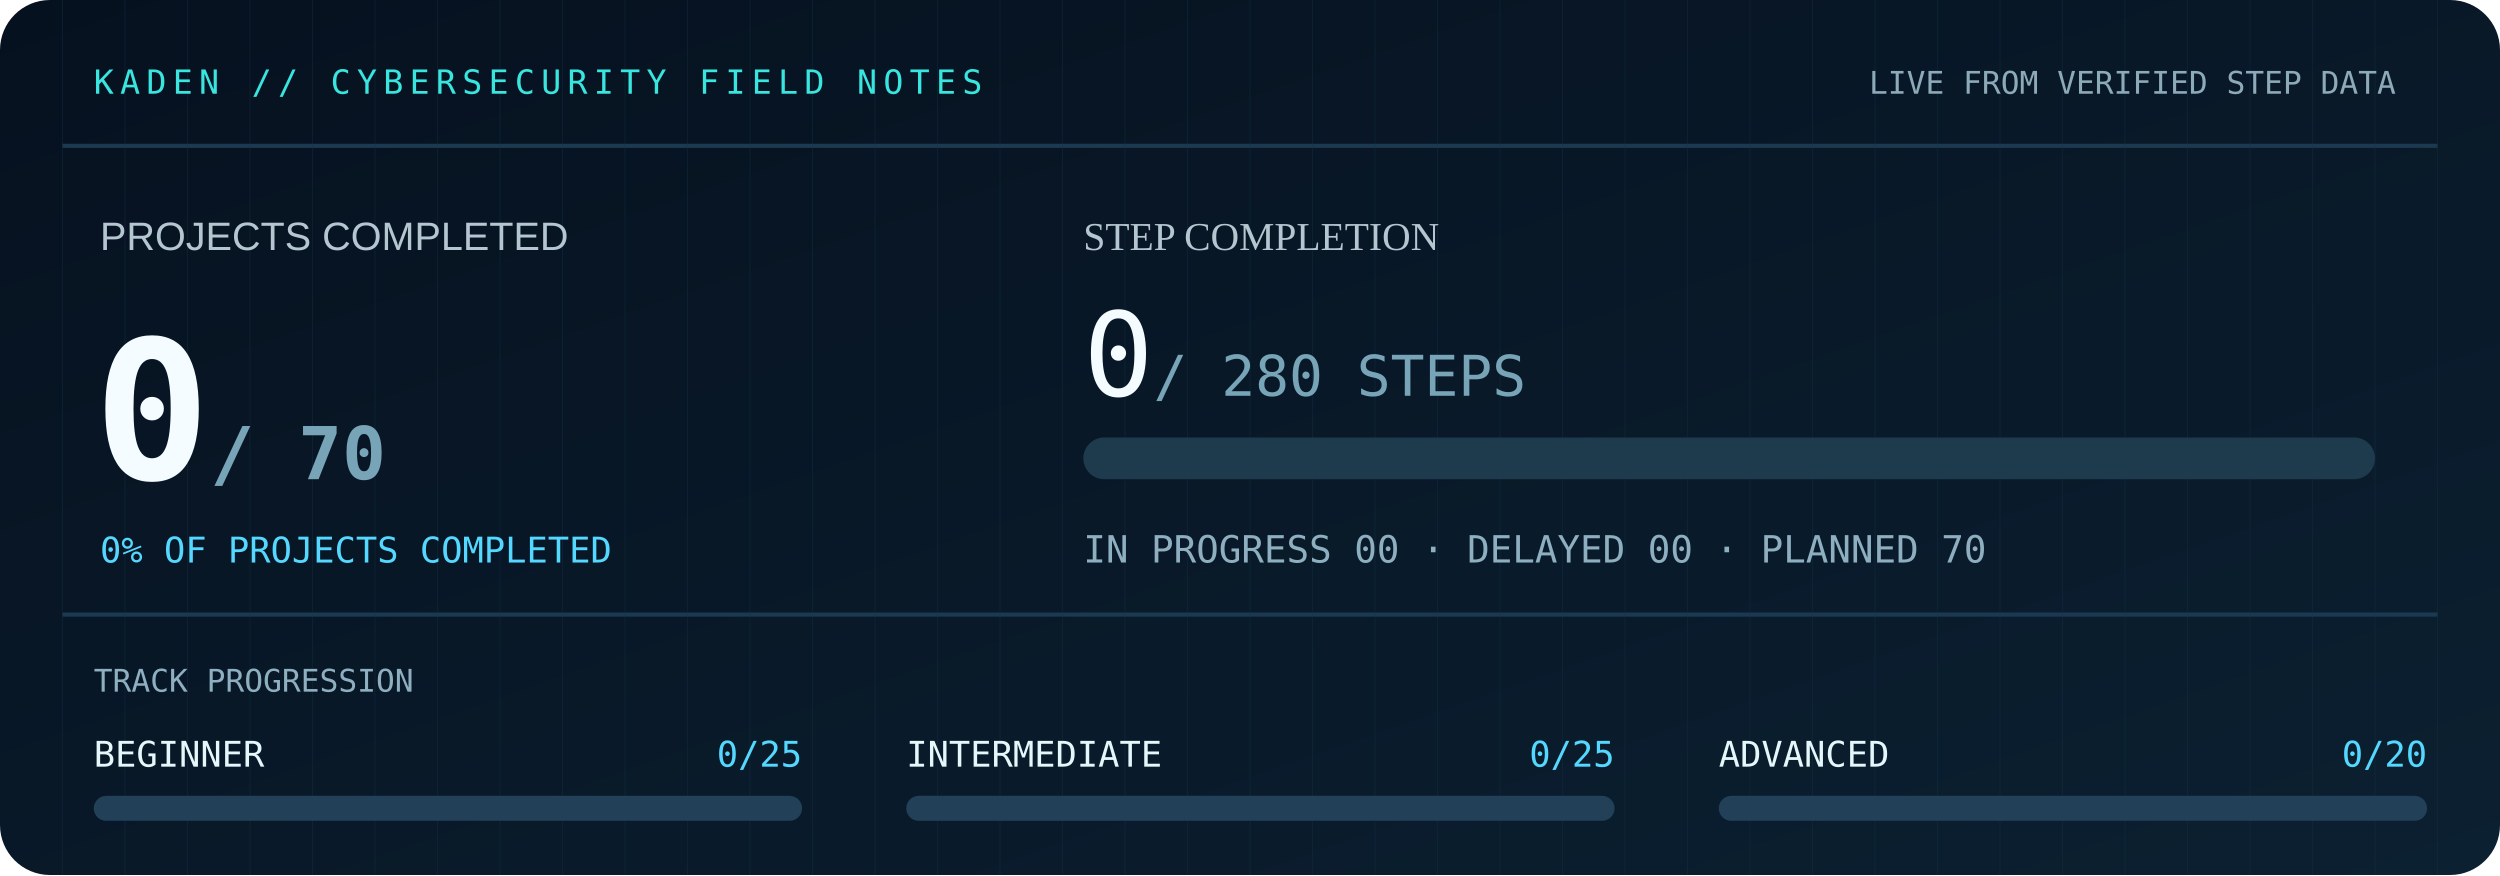
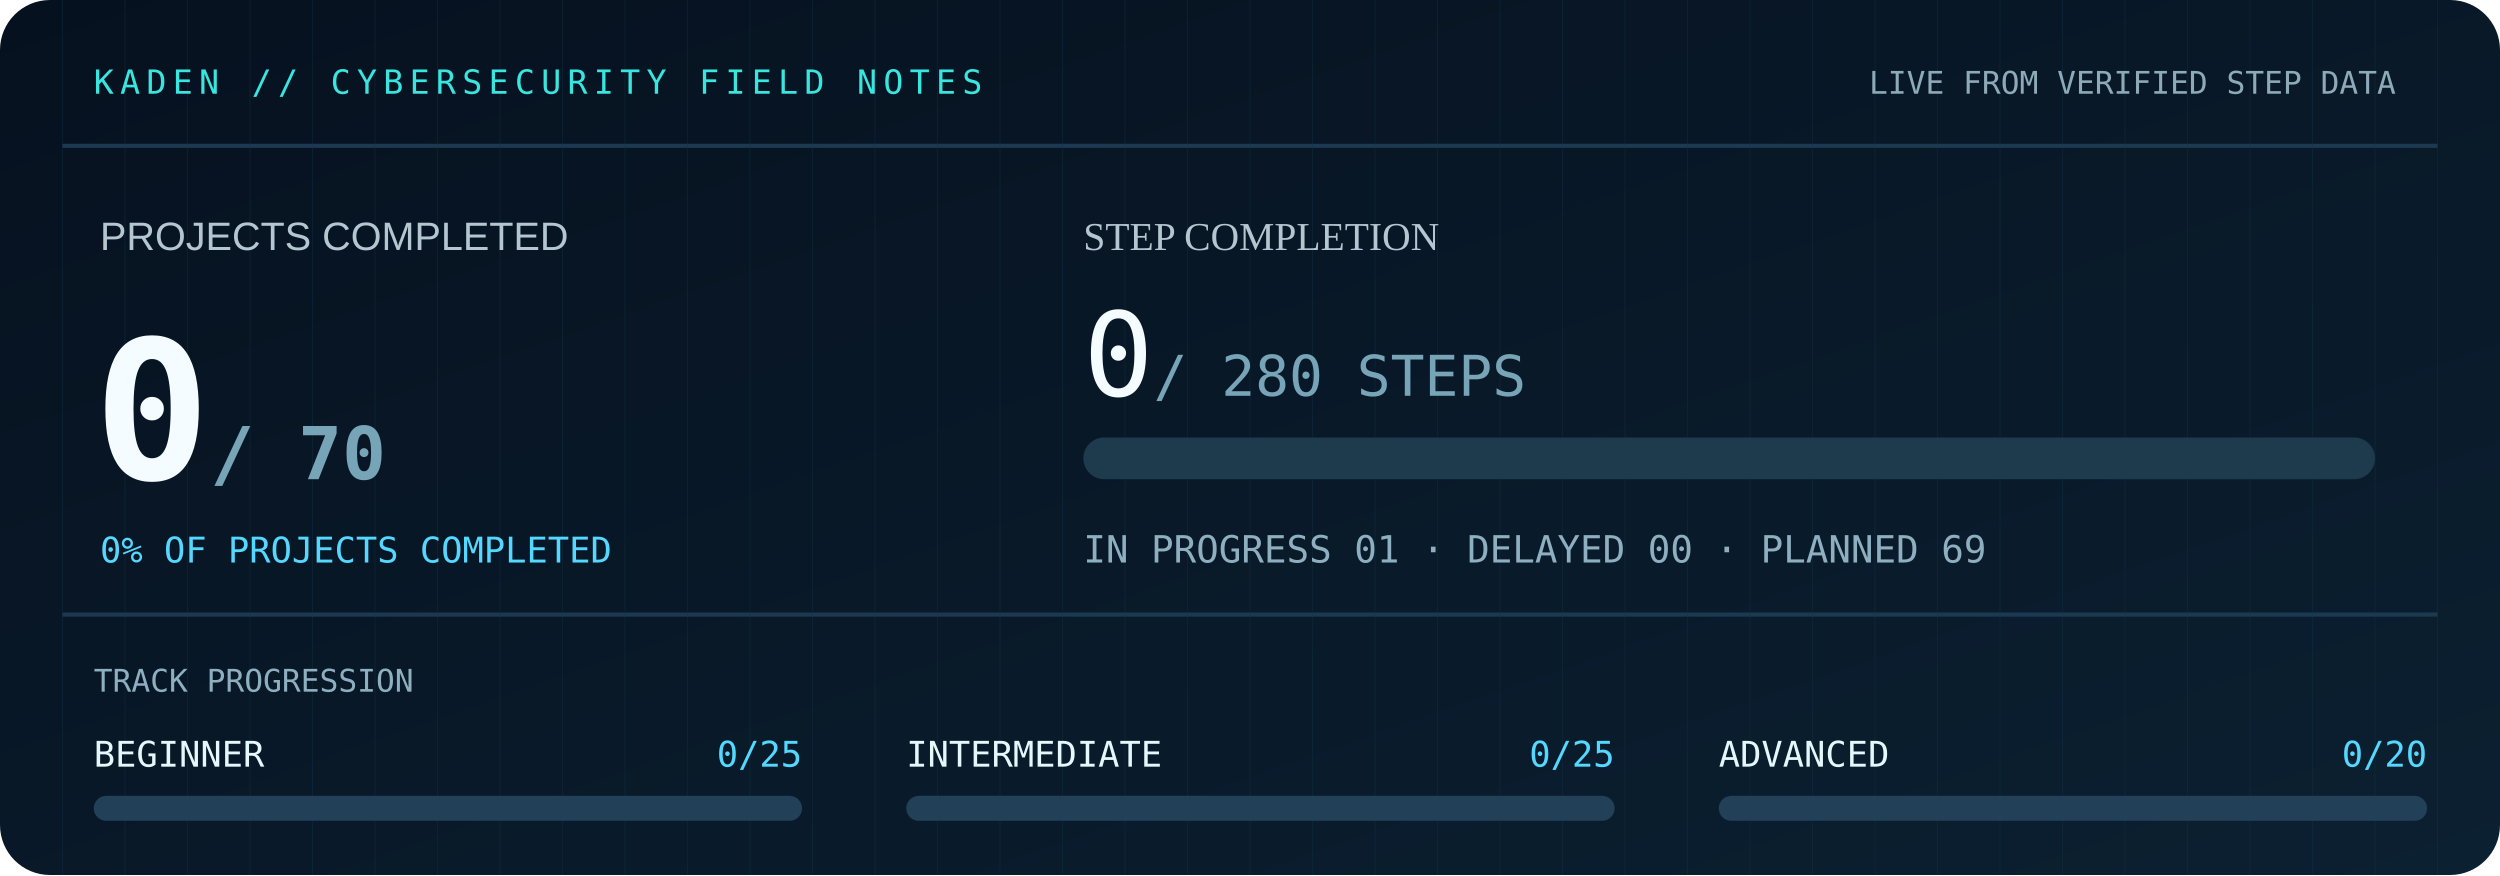
<svg xmlns="http://www.w3.org/2000/svg" width="1200" height="420" viewBox="0 0 1200 420" role="img" aria-label="Cybersecurity 70-project evidence-based progress">
  <defs>
    <linearGradient id="bg" x2="1" y2="1">
      <stop stop-color="#06111F" />
      <stop offset="1" stop-color="#0B2031" />
    </linearGradient>
    <linearGradient id="bar" x2="1">
      <stop stop-color="#00DFD8" />
      <stop offset="1" stop-color="#42B8FF" />
    </linearGradient>
  </defs>
  <rect width="1200" height="420" rx="24" fill="url(#bg)" />
  <path d="M30 70H1170M30 295H1170" stroke="#1B3950" stroke-width="2" />
  <g fill="#123146" opacity=".38">
    <path d="M30 0V420" stroke="#123146" stroke-width=".5" />
    <path d="M60 0V420" stroke="#123146" stroke-width=".5" />
    <path d="M90 0V420" stroke="#123146" stroke-width=".5" />
    <path d="M120 0V420" stroke="#123146" stroke-width=".5" />
    <path d="M150 0V420" stroke="#123146" stroke-width=".5" />
    <path d="M180 0V420" stroke="#123146" stroke-width=".5" />
    <path d="M210 0V420" stroke="#123146" stroke-width=".5" />
    <path d="M240 0V420" stroke="#123146" stroke-width=".5" />
    <path d="M270 0V420" stroke="#123146" stroke-width=".5" />
    <path d="M300 0V420" stroke="#123146" stroke-width=".5" />
    <path d="M330 0V420" stroke="#123146" stroke-width=".5" />
    <path d="M360 0V420" stroke="#123146" stroke-width=".5" />
    <path d="M390 0V420" stroke="#123146" stroke-width=".5" />
    <path d="M420 0V420" stroke="#123146" stroke-width=".5" />
    <path d="M450 0V420" stroke="#123146" stroke-width=".5" />
    <path d="M480 0V420" stroke="#123146" stroke-width=".5" />
    <path d="M510 0V420" stroke="#123146" stroke-width=".5" />
    <path d="M540 0V420" stroke="#123146" stroke-width=".5" />
    <path d="M570 0V420" stroke="#123146" stroke-width=".5" />
    <path d="M600 0V420" stroke="#123146" stroke-width=".5" />
    <path d="M630 0V420" stroke="#123146" stroke-width=".5" />
    <path d="M660 0V420" stroke="#123146" stroke-width=".5" />
    <path d="M690 0V420" stroke="#123146" stroke-width=".5" />
    <path d="M720 0V420" stroke="#123146" stroke-width=".5" />
    <path d="M750 0V420" stroke="#123146" stroke-width=".5" />
    <path d="M780 0V420" stroke="#123146" stroke-width=".5" />
    <path d="M810 0V420" stroke="#123146" stroke-width=".5" />
    <path d="M840 0V420" stroke="#123146" stroke-width=".5" />
    <path d="M870 0V420" stroke="#123146" stroke-width=".5" />
    <path d="M900 0V420" stroke="#123146" stroke-width=".5" />
    <path d="M930 0V420" stroke="#123146" stroke-width=".5" />
    <path d="M960 0V420" stroke="#123146" stroke-width=".5" />
    <path d="M990 0V420" stroke="#123146" stroke-width=".5" />
    <path d="M1020 0V420" stroke="#123146" stroke-width=".5" />
    <path d="M1050 0V420" stroke="#123146" stroke-width=".5" />
    <path d="M1080 0V420" stroke="#123146" stroke-width=".5" />
    <path d="M1110 0V420" stroke="#123146" stroke-width=".5" />
    <path d="M1140 0V420" stroke="#123146" stroke-width=".5" />
    <path d="M1170 0V420" stroke="#123146" stroke-width=".5" />
  </g>
  <text x="45" y="45" fill="#38E6DF" font-size="16" font-family="monospace" letter-spacing="3">KADEN // CYBERSECURITY FIELD NOTES</text>
  <text x="1150" y="45" fill="#8DAAB8" text-anchor="end" font-size="15" font-family="monospace">LIVE FROM VERIFIED STEP DATA</text>
  <text x="48" y="120" fill="#B4C6D0" font-size="19" font-family="Arial,sans-serif">PROJECTS COMPLETED</text>
  <text x="45" y="230" fill="#F4FCFF" font-family="monospace" font-weight="bold" font-size="93">0<tspan font-size="35" fill="#77A4B6"> / 70</tspan>
  </text>
  <text x="48" y="270" fill="#55D8FF" font-size="17" font-family="monospace">0% OF PROJECTS COMPLETED</text>
  <text x="520" y="120" fill="#B4C6D0" font-size="19">STEP COMPLETION</text>
  <text x="520" y="190" fill="#F4FCFF" font-size="56" font-family="monospace">0<tspan fill="#77A4B6" font-size="27"> / 280 STEPS</tspan>
  </text>
  <rect x="520" y="210" width="620" height="20" rx="10" fill="#1D3B4D" />
  <rect x="520" y="210" width="0" height="20" rx="10" fill="url(#bar)" />
-   <text x="520" y="270" fill="#8EAFC0" font-family="monospace" font-size="18">IN PROGRESS 00   ·   DELAYED 00   ·   PLANNED 70</text>
+   <text x="520" y="270" fill="#8EAFC0" font-family="monospace" font-size="18">IN PROGRESS 01   ·   DELAYED 00   ·   PLANNED 69</text>
  <text x="45" y="332" fill="#8EAFC0" font-family="monospace" font-size="15">TRACK PROGRESSION</text>
  <text x="45" y="368" font-size="17" font-family="monospace" fill="#E4F7FA">BEGINNER</text>
  <text x="385" y="368" text-anchor="end" font-size="17" font-family="monospace" fill="#55D8FF">0/25</text>
  <rect x="45" y="382" width="340" height="12" rx="6" fill="#224057" />
  <rect x="45" y="382" width="0" height="12" rx="6" fill="#39DBD1" />
  <text x="435" y="368" font-size="17" font-family="monospace" fill="#E4F7FA">INTERMEDIATE</text>
  <text x="775" y="368" text-anchor="end" font-size="17" font-family="monospace" fill="#55D8FF">0/25</text>
  <rect x="435" y="382" width="340" height="12" rx="6" fill="#224057" />
  <rect x="435" y="382" width="0" height="12" rx="6" fill="#39DBD1" />
  <text x="825" y="368" font-size="17" font-family="monospace" fill="#E4F7FA">ADVANCED</text>
  <text x="1165" y="368" text-anchor="end" font-size="17" font-family="monospace" fill="#55D8FF">0/20</text>
  <rect x="825" y="382" width="340" height="12" rx="6" fill="#224057" />
  <rect x="825" y="382" width="0" height="12" rx="6" fill="#39DBD1" />
</svg>
